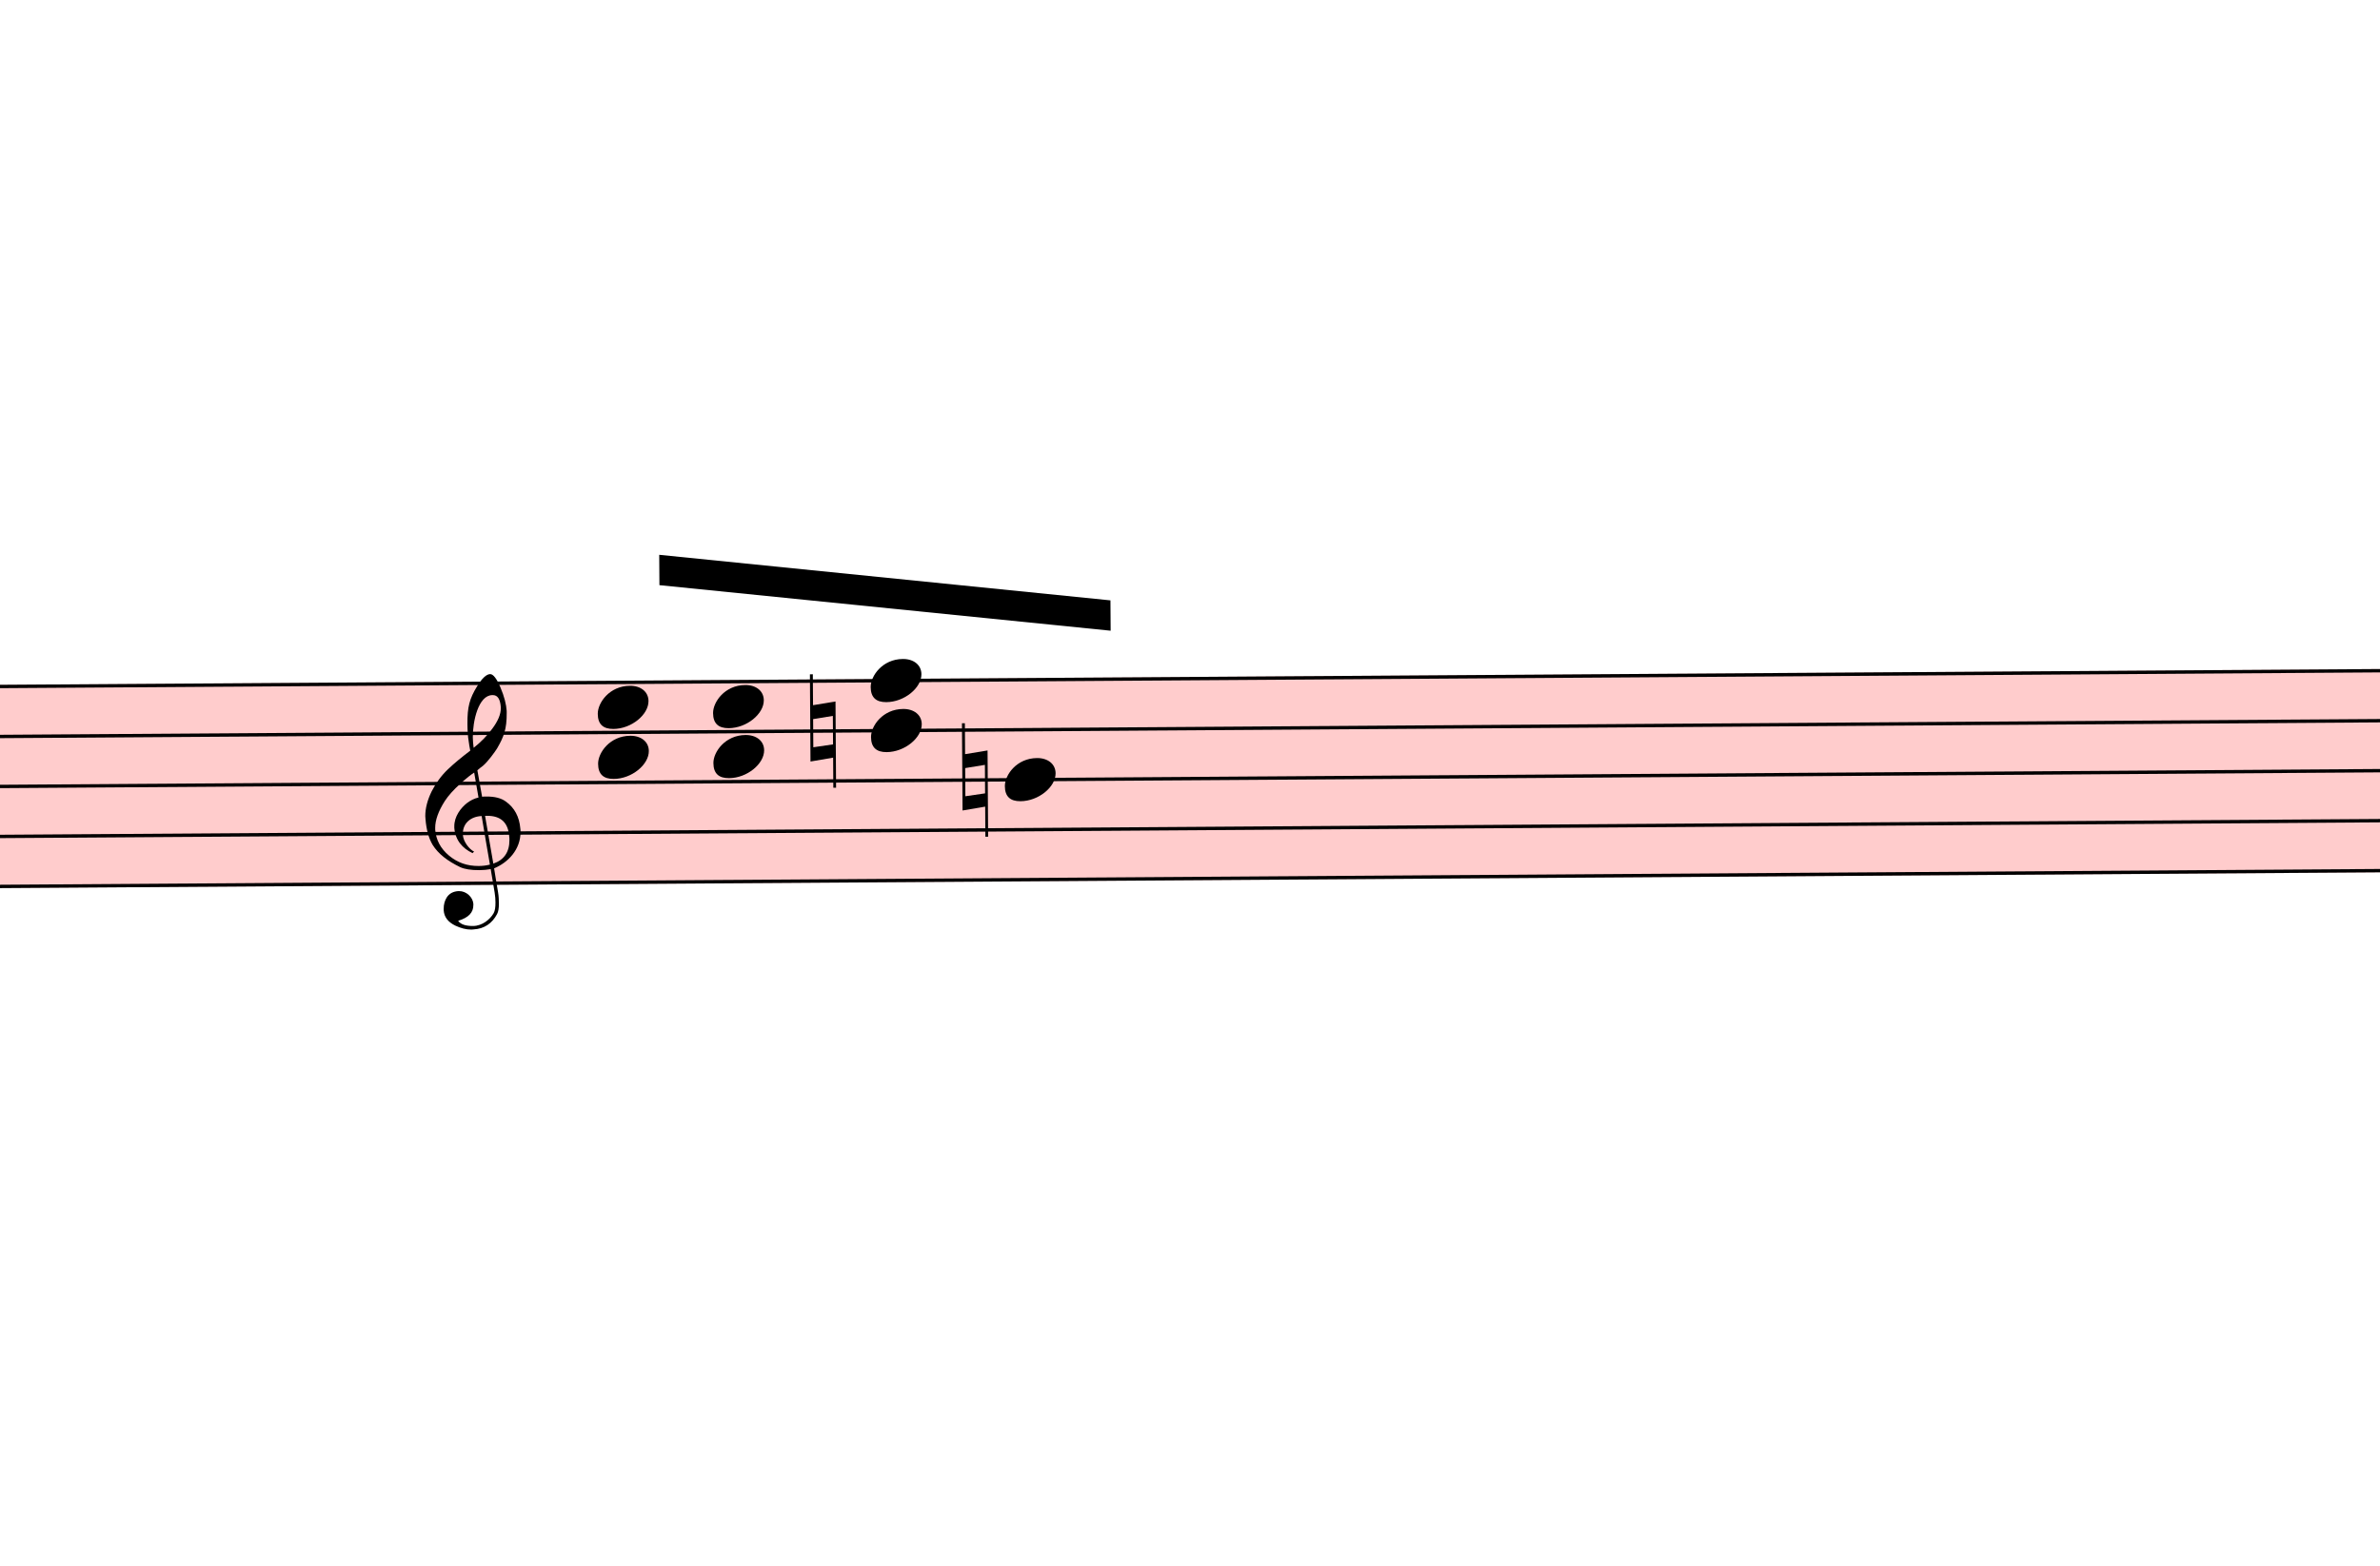
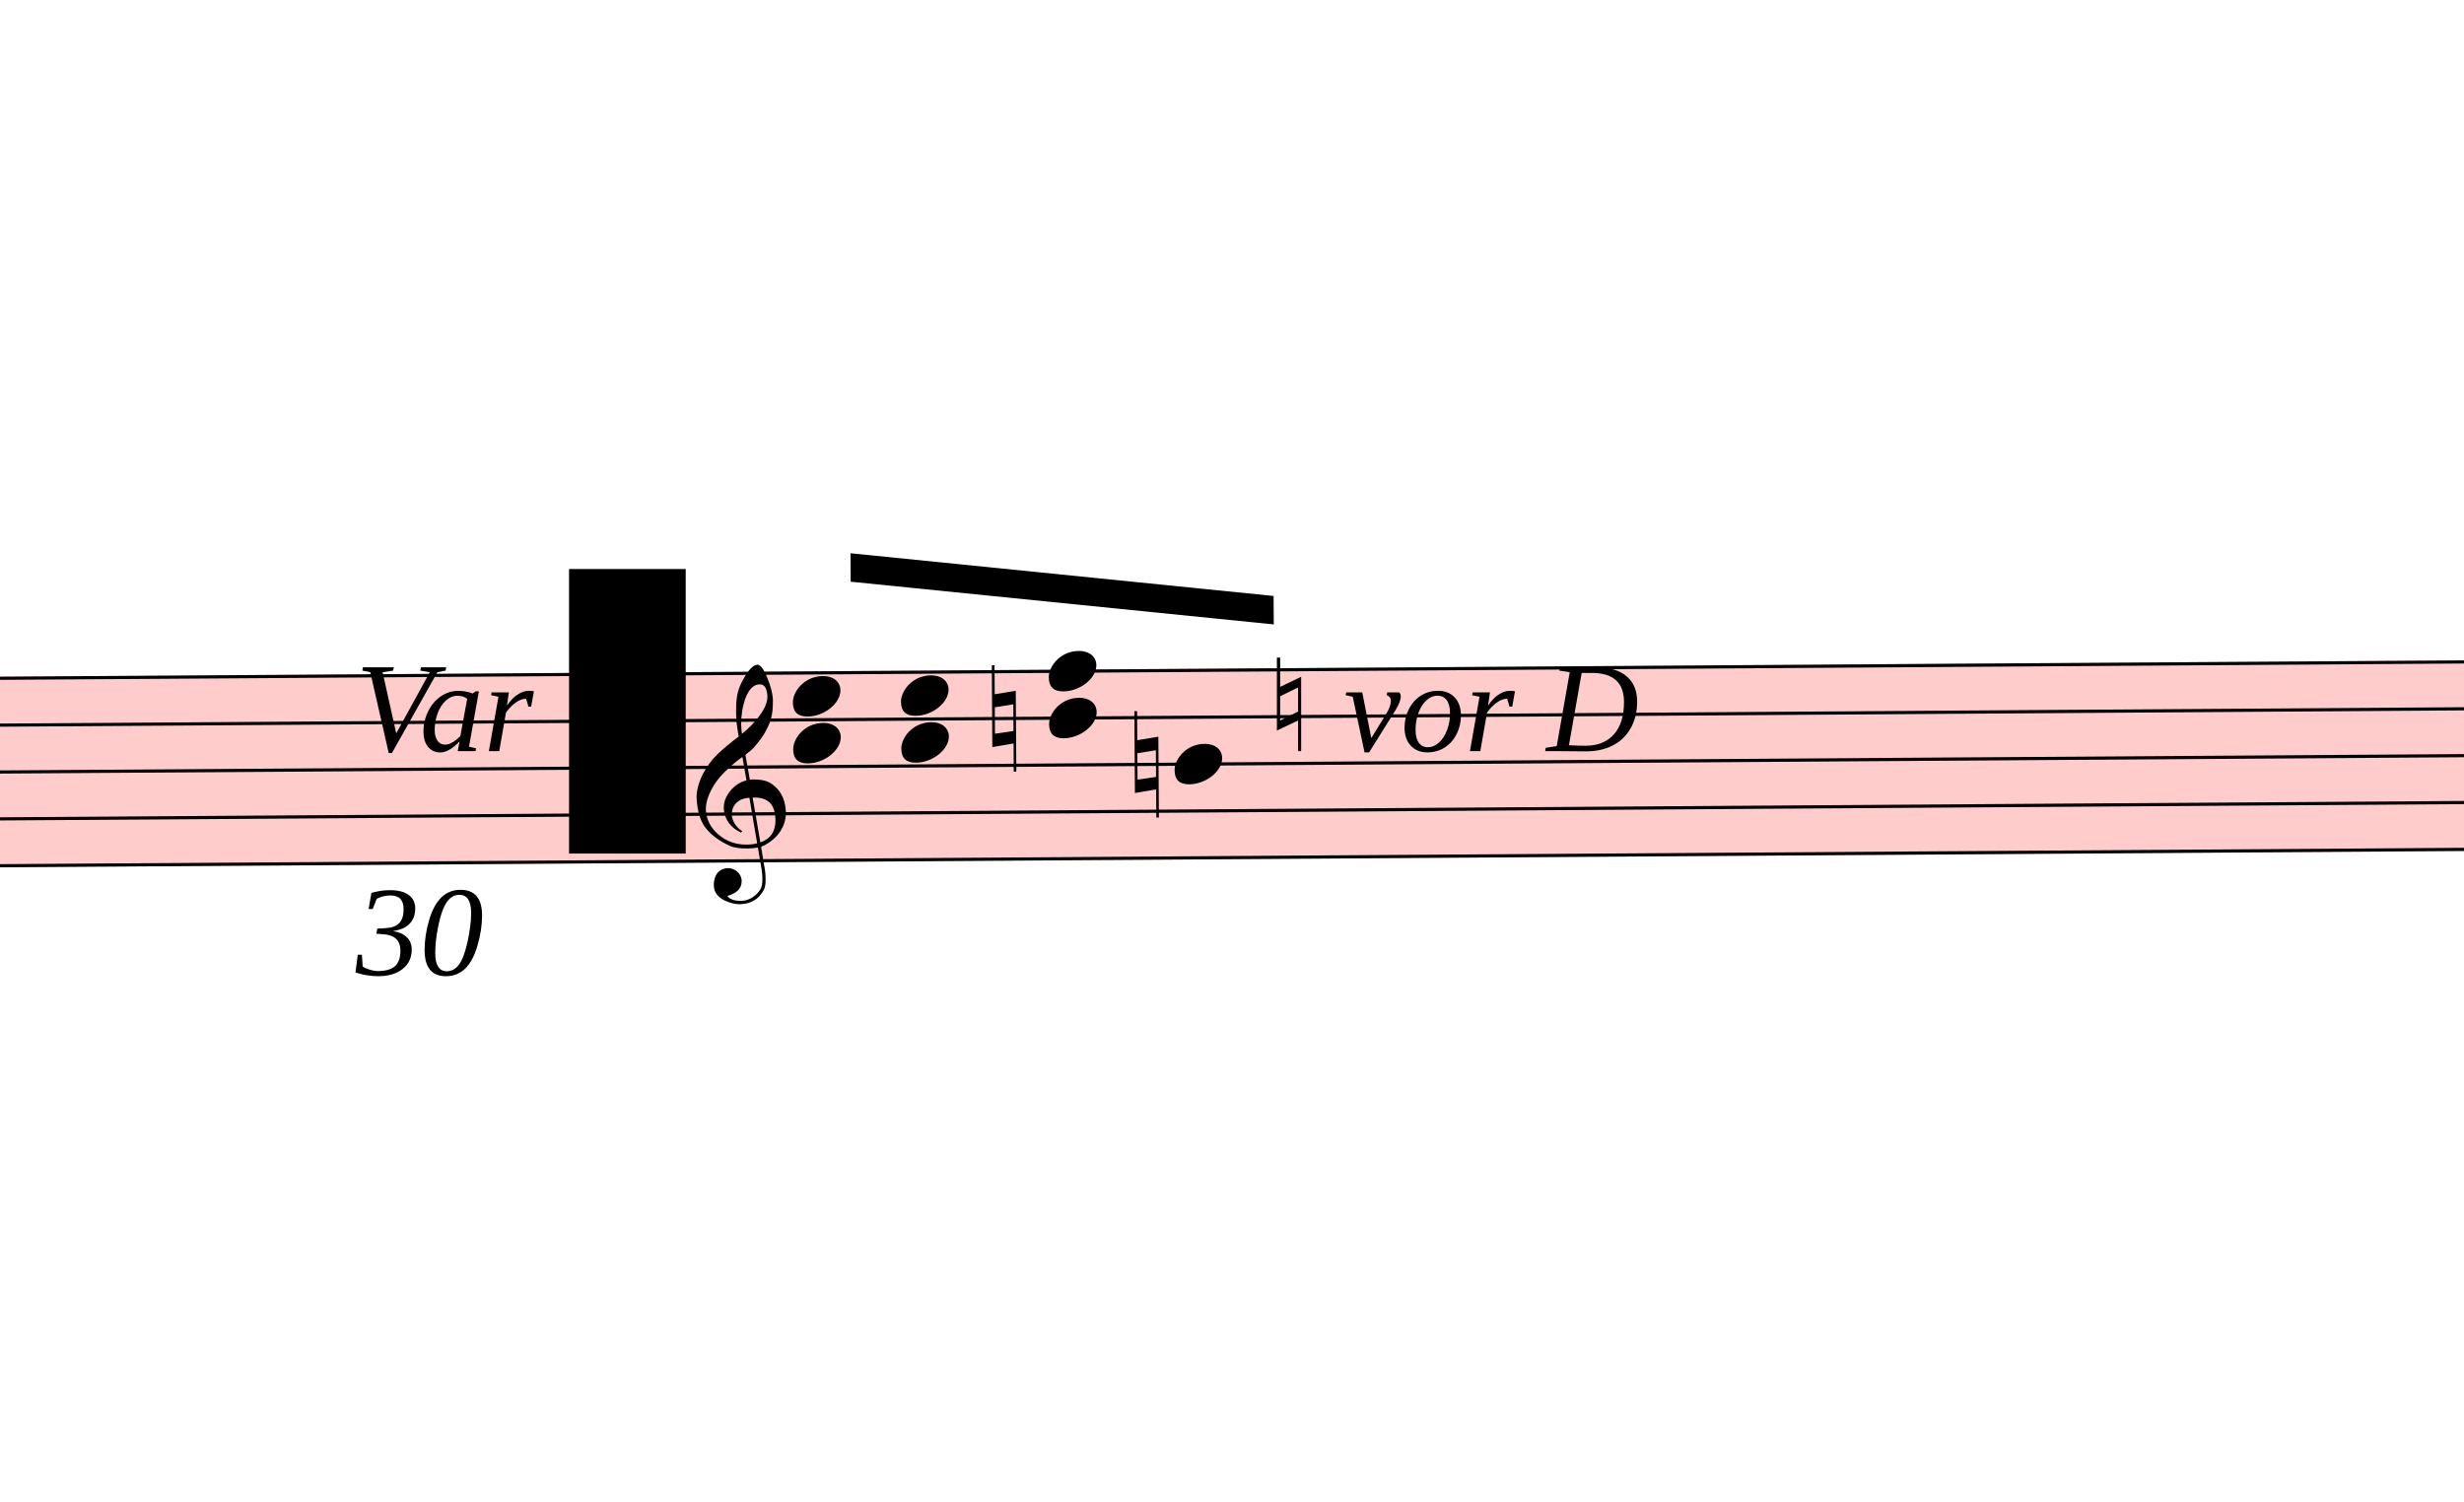
- <svg xmlns="http://www.w3.org/2000/svg" viewBox="9159 16385.5 7059 4644.8" version="1.1" overflow="visible">
+ <svg xmlns="http://www.w3.org/2000/svg" viewBox="8424 16281 7794 4749.3" version="1.1" overflow="visible">
  <defs>
    <style type="text/css">
    /* .staff * {
      fill: #000;
      stroke: #000;
    }

    .deletionBack {
      fill: #00000033;
    } */
  </style>
    <symbol id="sym_notehead_quarter" viewBox="0 0 1000 1000" overflow="inherit">
      <path transform="scale(1,-1)" d="M0 -39c0 68 73 172 200 172c66 0 114 -37 114 -95c0 -84 -106 -171 -218 -171c-64 0 -96 30 -96 94z" />
    </symbol>
    <symbol id="sym_accid_n" viewBox="0 0 1000 1000" overflow="inherit">
      <path transform="scale(1,-1)" d="M0 -188v539h18v-191l139 22v-533h-17v186zM18 -100l122 17v176l-122 -19v-174z" />
    </symbol>
    <symbol id="sym_clef_G" viewBox="0 0 1000 1000" overflow="inherit">
      <path transform="scale(1,-1)" d="M343 -190c-18 -3 -37 -5 -59 -5c-46 0 -79 6 -101 16c-68 33 -117 72 -146 119c-20 34 -33 80 -37 137c0 5 -1 10 -1 15c0 42 12 86 35 132c23 44 51 82 86 115s75 65 119 98c-2 12 -7 36 -11 72c-3 33 -3 57 -3 69c0 91 12 134 53 200c26 42 50 63 69 63 c16 0 34 -23 54 -71s30 -90 32 -124v-11c0 -85 -16 -126 -52 -187c-10 -16 -49 -70 -76 -92c-10 -7 -20 -15 -29 -23l24 -140c6 1 14 1 22 1c45 0 79 -9 103 -27c46 -33 71 -81 76 -143c1 -5 1 -12 1 -17c0 -96 -68 -163 -141 -193c6 -44 14 -86 20 -126c4 -24 4 -45 4 -62 c0 -23 -3 -41 -10 -54c-27 -50 -69 -77 -123 -80c-4 0 -9 -1 -13 -1c-29 0 -56 8 -84 21c-39 19 -60 46 -62 82v8c0 23 6 43 16 59c14 22 35 32 61 34h5c38 0 72 -32 75 -67v-7c0 -40 -26 -67 -81 -83c13 -19 39 -28 79 -28c48 0 90 34 109 67c7 12 10 31 10 57 c0 16 -1 33 -4 52c-6 41 -14 83 -20 124zM358 730c-74 0 -105 -137 -105 -223c0 -19 2 -37 4 -55c39 30 72 64 99 100c31 41 46 77 46 108v7c-3 41 -16 63 -42 63h-2zM315 92l42 -253c57 19 86 61 86 125c0 5 0 12 -1 18c-5 74 -44 110 -117 110h-10zM297 91 c-56 -2 -100 -36 -100 -93v-6c2 -36 34 -77 59 -89c-2 -2 -6 -4 -8 -8c-54 26 -91 69 -96 134v8c0 53 35 98 69 124c18 13 37 23 60 28l-22 132c-16 -10 -41 -29 -72 -57c-39 -34 -66 -65 -84 -92c-35 -54 -52 -102 -52 -142v-10c4 -53 27 -99 72 -137s96 -56 157 -56 c19 0 40 2 59 7c-15 86 -28 172 -42 257z" />
    </symbol>
  </defs>
  <g class="rastrums">
    <g class="rastrum" data-id="r231a6a8a-ab15-4b09-8859-99f7c40fd9b6" style="transform: rotate(-0.38deg); transform-origin: 1989px 18477px;">
      <g class="rastrum bounding-box" data-id="bbox-r231a6a8a-ab15-4b09-8859-99f7c40fd9b6">
        <rect x="1989" y="18477" width="22059" height="603" fill="#ff000033" />
      </g>
      <path d="M1989 18482 L24048 18482" stroke-width="10" stroke="black" />
      <path d="M1989 18630.25 L24048 18630.25" stroke-width="10" stroke="black" />
      <path d="M1989 18778.5 L24048 18778.5" stroke-width="10" stroke="black" />
      <path d="M1989 18926.75 L24048 18926.75" stroke-width="10" stroke="black" />
      <path d="M1989 19075 L24048 19075" stroke-width="10" stroke="black" />
    </g>
  </g>
  <g class="draft" data-label="23" data-id="de8733fc8-107e-406e-84d5-a9a92b7afd99">
    <g class="system" data-id="s5733ce1d-f6f9-41d8-ae93-28633786d498">
      <g class="staff" data-n="1" data-rastrum="r231a6a8a-ab15-4b09-8859-99f7c40fd9b6" style="transform: rotate(-0.38deg); transform-origin: 1989px 18477px;">
        <g class="note" data-id="da56fdc9b-3e1d-4e12-a130-4a77620a4963" data-stem.dir="up">
          <g class="notehead">
            <use href="#sym_notehead_quarter" height="480px" width="480px" x="12015" y="18778.5" />
          </g>
          <g class="stem">
            <path d="M12165 18185.5 L12165 18778.5" stroke-width="14" />
          </g>
        </g>
        <g class="chord" data-id="dd151775d-c011-472e-b176-d4b587e76010" data-stem.dir="up">
          <g class="notehead">
            <use href="#sym_notehead_quarter" height="480px" width="480px" x="10809" y="18704.375" />
          </g>
          <g class="notehead">
            <use href="#sym_notehead_quarter" height="480px" width="480px" x="10809" y="18556.125" />
          </g>
          <g class="stem">
            <path d="M10959 18259.625 L10959 18704.375" stroke-width="14" />
          </g>
        </g>
        <g class="chord" data-id="d99868ddf-9753-4a3f-9cb8-816d222eba12" data-stem.dir="up">
          <g class="notehead">
            <use href="#sym_notehead_quarter" height="480px" width="480px" x="11151" y="18704.375" />
          </g>
          <g class="notehead">
            <use href="#sym_notehead_quarter" height="480px" width="480px" x="11151" y="18556.125" />
          </g>
          <g class="stem">
            <path d="M11301 18259.625 L11301 18704.375" stroke-width="14" />
          </g>
        </g>
        <g class="chord" data-id="d5beeb0cc-d750-4780-aebc-5cc0bbc549a4" data-stem.dir="up">
          <g class="notehead">
            <use href="#sym_notehead_quarter" height="480px" width="480px" x="11619" y="18630.25" />
          </g>
          <g class="notehead">
            <use href="#sym_notehead_quarter" height="480px" width="480px" x="11619" y="18482" />
          </g>
          <g class="stem">
            <path d="M11769 18185.5 L11769 18630.25" stroke-width="14" />
          </g>
        </g>
        <g class="accid" data-id="d9e4ad6fd-2861-4dcb-94d9-3981c4898e77">
          <use href="#sym_accid_n" height="480px" width="480px" x="11439" y="18630.25" />
        </g>
        <g class="accid" data-id="d6cd827c3-1dd9-4657-9e9c-f63c3b31eb6e">
          <use href="#sym_accid_n" height="480px" width="480px" x="11889" y="18778.5" />
        </g>
        <g class="clef" data-id="d3ae0b4a5-30ff-4d52-a8e7-12ab44d577c1">
-           <use href="#sym_clef_G" height="561px" width="561px" x="10296" y="18926.75" />
+           <use href="#sym_clef_G" height="561px" width="561px" x="10503" y="18926.75" />
        </g>
      </g>
      <g class="barLine" data-id="def032e95-21a2-448e-822c-dbb0c9963604">
        <path d="M14245.2 18360 L14194.8 19028.7" stroke-width="27" />
      </g>
      <g class="barLine" data-id="da7270c7b-dda9-44a7-8201-8c40199b0029">
        <path d="M14418 18410.4 L14331.6 19230.3" stroke-width="27" />
      </g>
      <g class="beam" data-id="ba7e3f59d-3ffc-423e-933c-785d58aaa730" style="transform: rotate(-0.38deg); transform-origin: 1989px 18477px;">
        <polygon points="10994.4,18104.4 12331.8,18248.4 12331.8,18338.4 10994.4,18194.4" stroke-opacity="1" fill-opacity="1" />
      </g>
+       <g class="dir" data-id="dc3505df0-c6b9-4d9f-8754-26ae295bdc9b" data-class="dir" id="dc3505df0-c6b9-4d9f-8754-26ae295bdc9b" style="font-style: italic;">
+         <text x="9549" y="18657" text-anchor="start" font-size="0px" textLength="1170px">
+           <tspan font-size="405px">Var</tspan>
+           <tspan font-size="405px" x="9549" dy="708.06">30</tspan>
+         </text>
+       </g>
+       <g class="dir" data-id="d55f2f14c-d297-4325-b157-e78dd14b0216" data-class="dir" id="d55f2f14c-d297-4325-b157-e78dd14b0216" style="font-style: italic;">
+         <text x="12429" y="18657" text-anchor="start" font-size="0px" textLength="1530px">
+           <tspan font-size="405px">♮ vor D</tspan>
+         </text>
+       </g>
    </g>
-     <g class="deletions" />
+     <g class="deletions">
+       <g data-id="xe96eab60-249a-48dd-91e7-d15f8fd960e8" data-class="del" class="del">
+         <path data-id="xe96eab60-249a-48dd-91e7-d15f8fd960e8" d="M10224.0,18081.0 L10593.0,18081.0 L10593.0,18981.0 L10224.0,18981.0 Z" class="deletionBack" />
+         <path d="M10224.0,18081.0 L10593.0,18981.0" stroke-width="9" class="deletionLine" />
+         <path d="M10593.0,18081.0 L10224.0,18981.0" stroke-width="9" class="deletionLine" />
+       </g>
+     </g>
  </g>
</svg>
